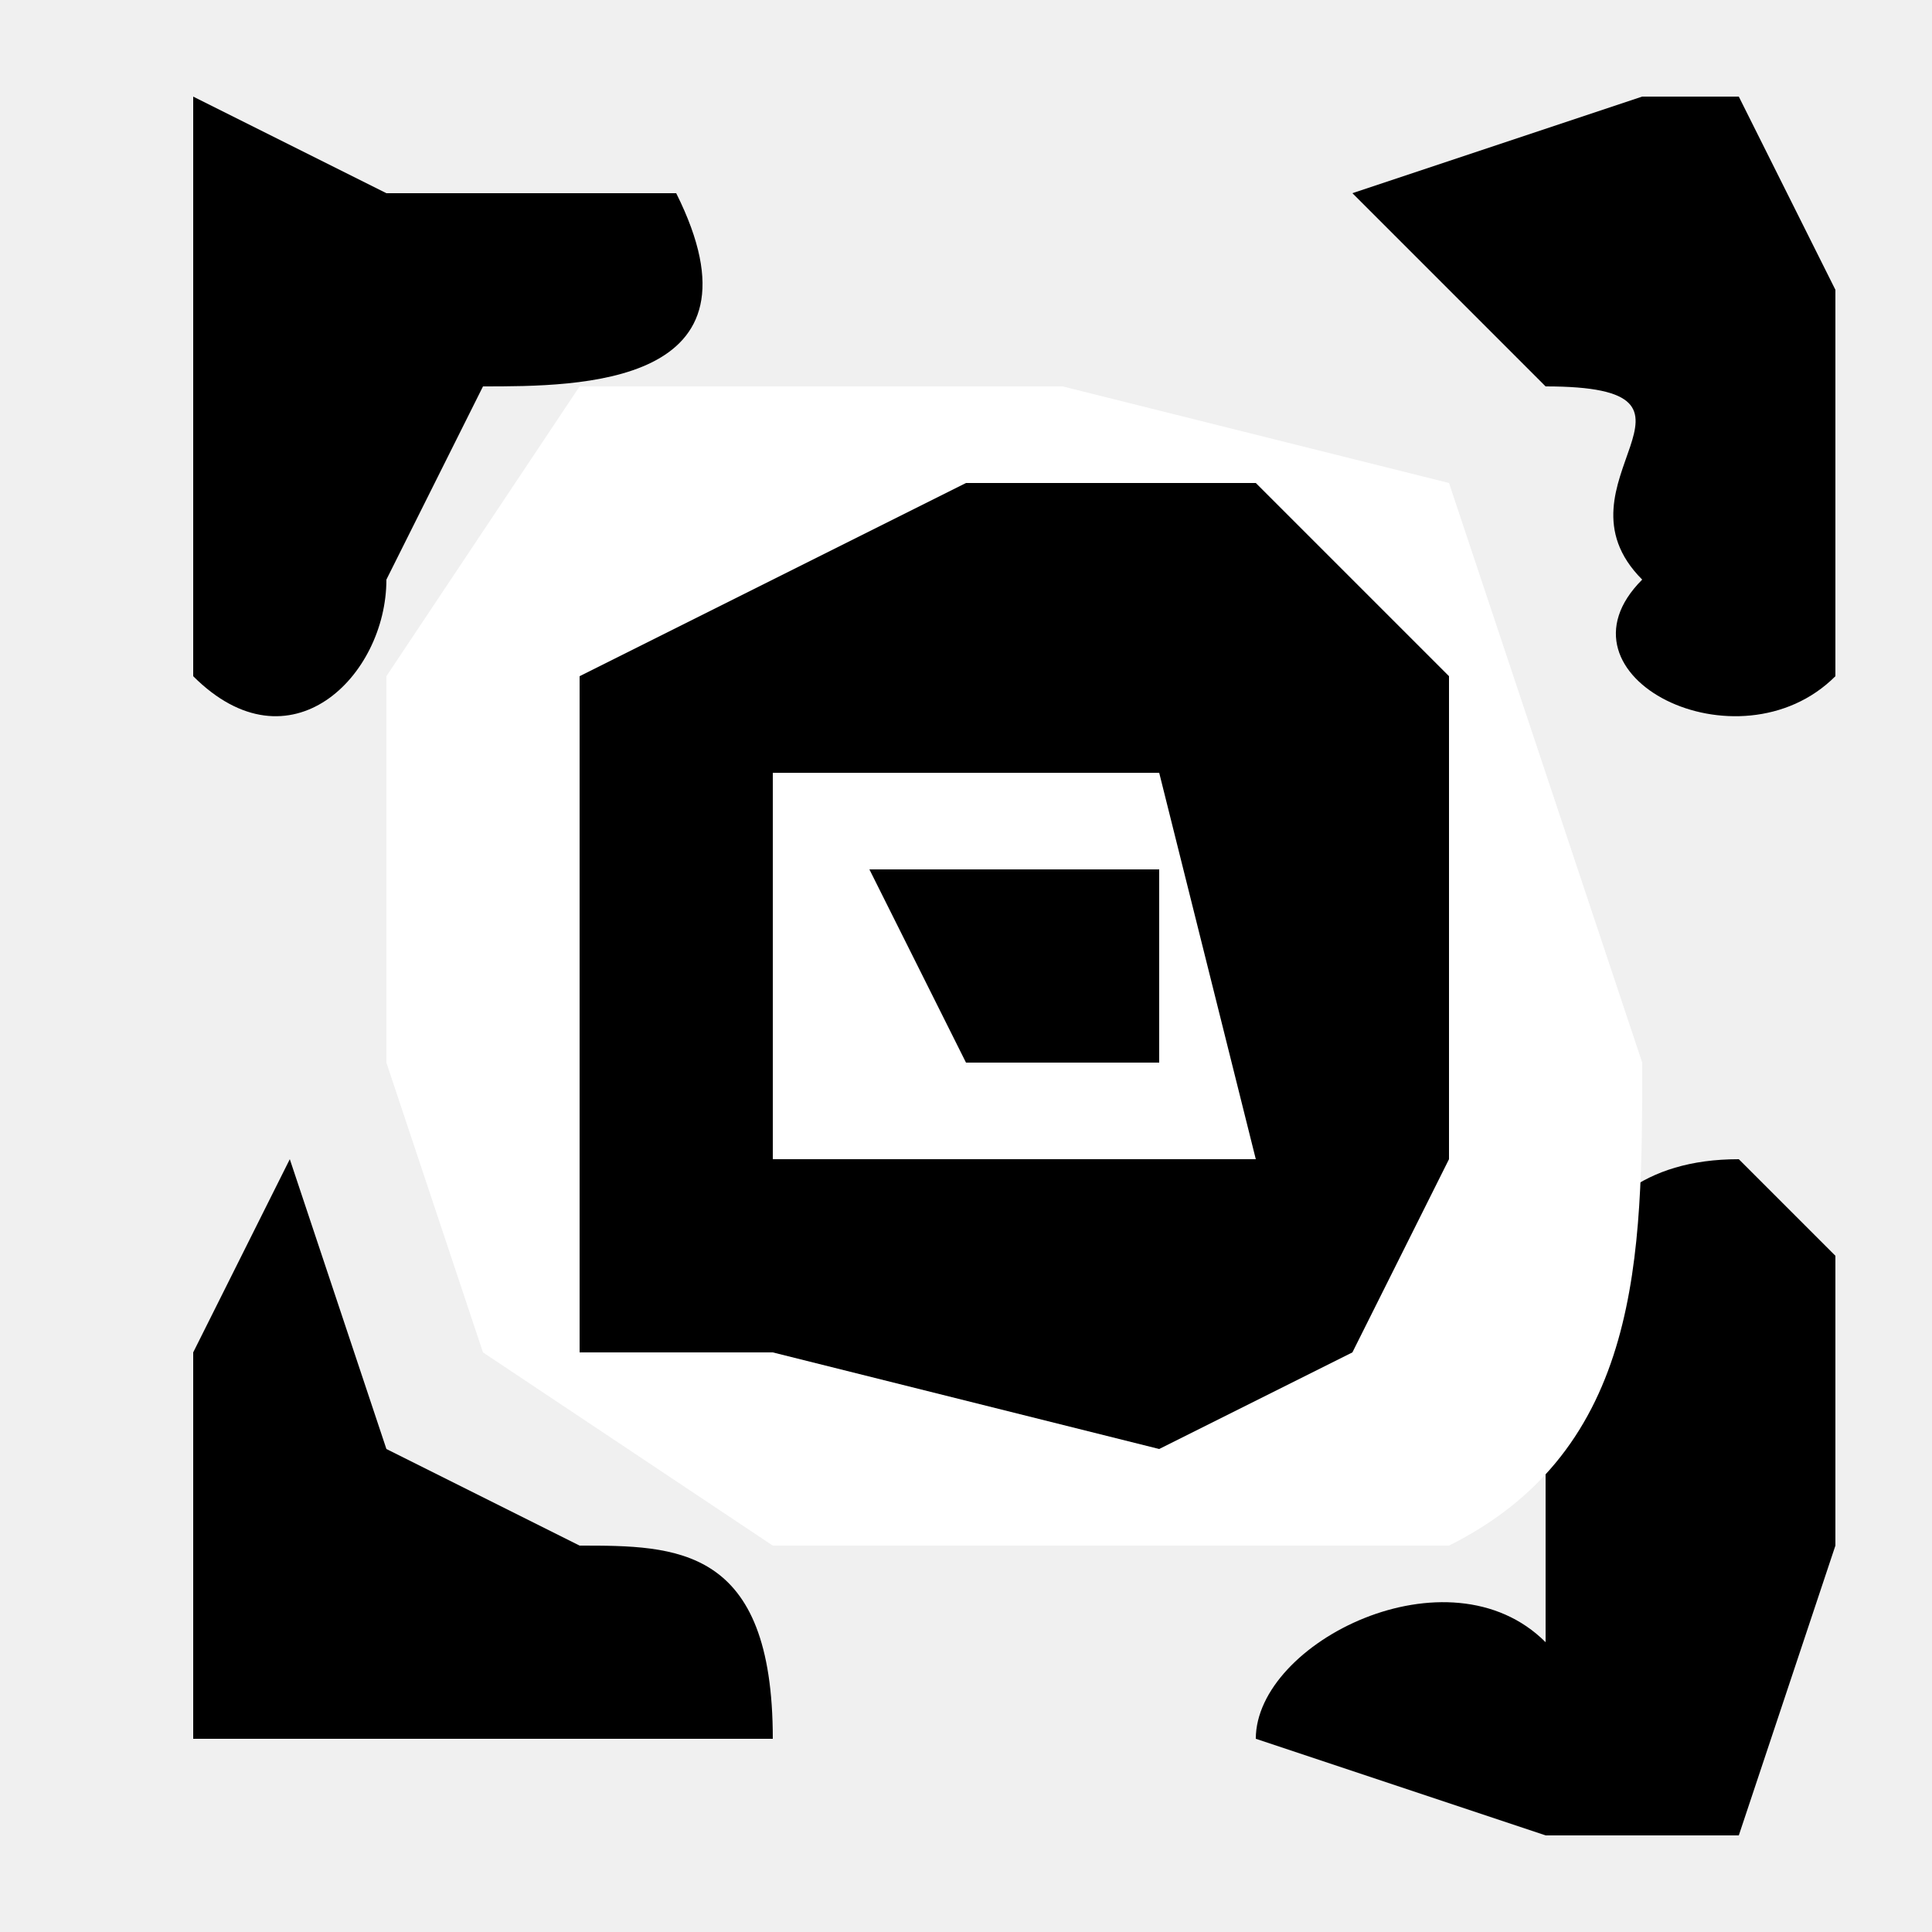
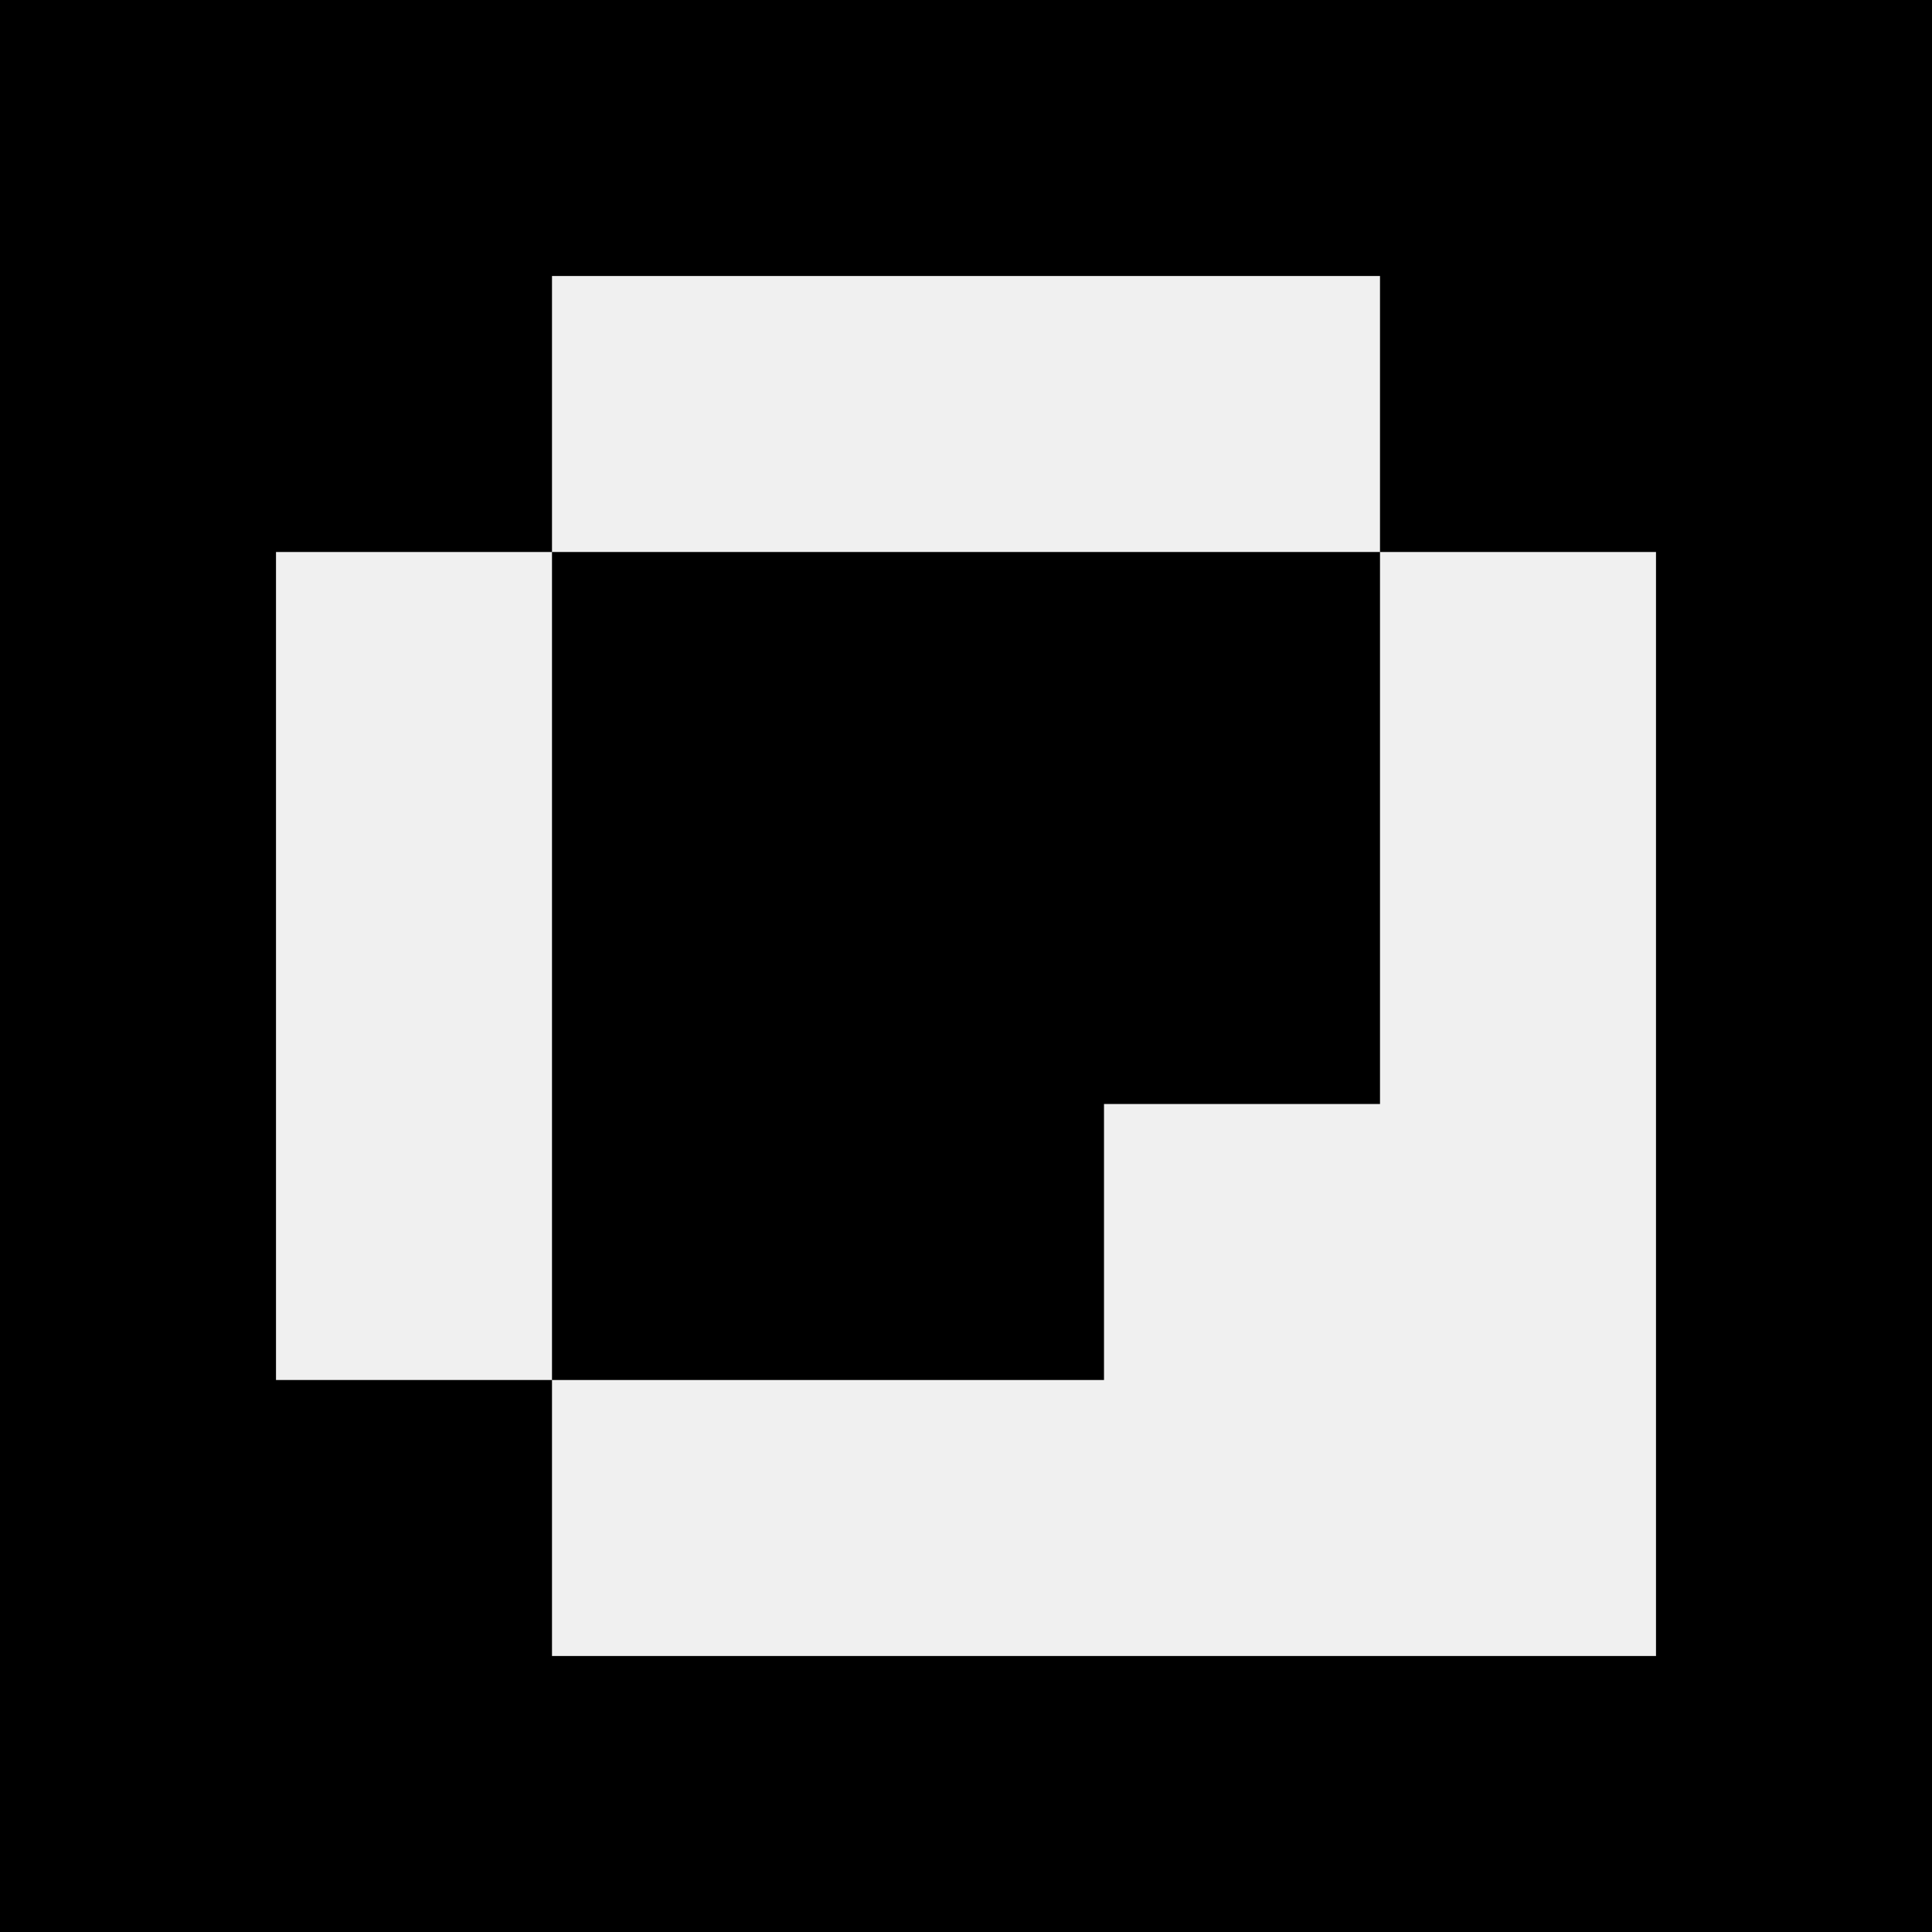
- <svg xmlns="http://www.w3.org/2000/svg" viewBox="0 0 20 20">
-   <path d="M2 1v6c1 1 2 0 2-1l1-2c1 0 3 0 2-2H4L2 1ZM17 1l-3 1 2 2c2 0 0 1 1 2-1 1 1 2 2 1V3l-1-2h-1zM18 12c-2 0-2 2-2 3v2c-1-1-3 0-3 1l3 1h2l1-3v-3l-1-1zM3 12l-1 2v4h6c0-2-1-2-2-2l-2-1-1-3Z" style="fill:#000" />
-   <path d="m15 5-4-1H6L4 7v4l1 3 3 2h7c2-1 2-3 2-5l-1-3-1-3z" style="fill:#fff" />
-   <path d="M10 5 8 6 6 7v7h2l4 1 2-1 1-2V7l-2-2h-3ZM8 8h4l1 4H8V8zm4 4z" style="fill:#000" />
-   <path d="M12 9H9l1 2h2V9z" style="fill:#000" />
+ <svg xmlns="http://www.w3.org/2000/svg" viewBox="0 0 7 7">
+   <path d="M0,0h7v7h-7zM2,1v1h-1v3h1v1h4v-4h-1v-1zM2,2h3v2h-1v1h-2z" style="fill:#000" />
</svg>
